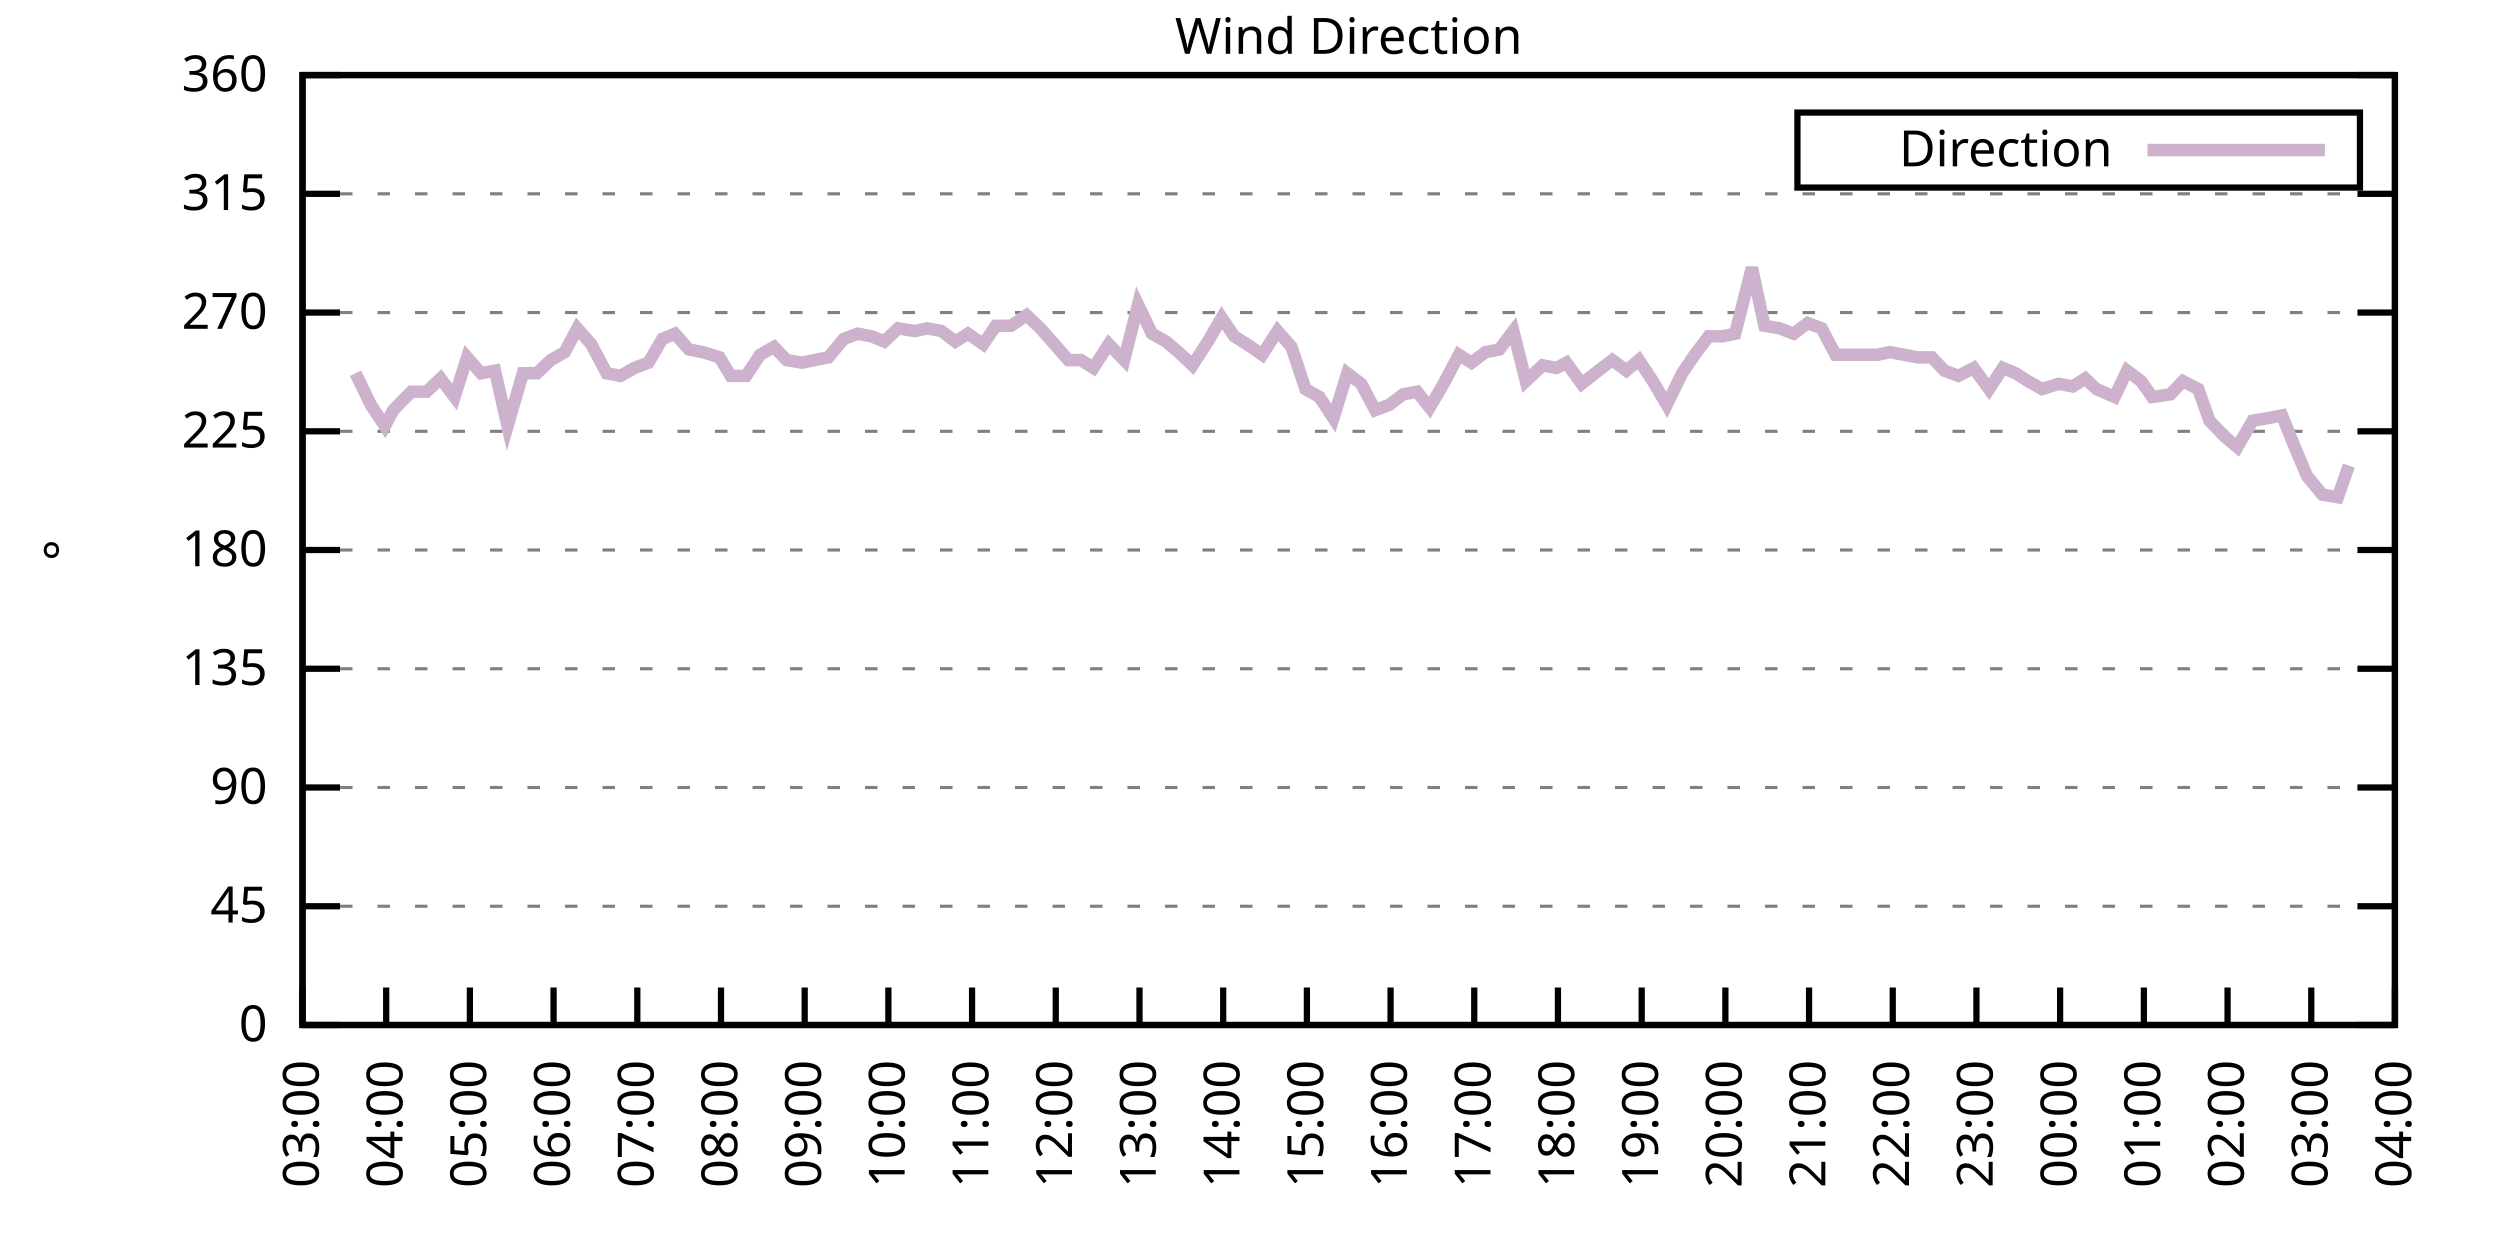
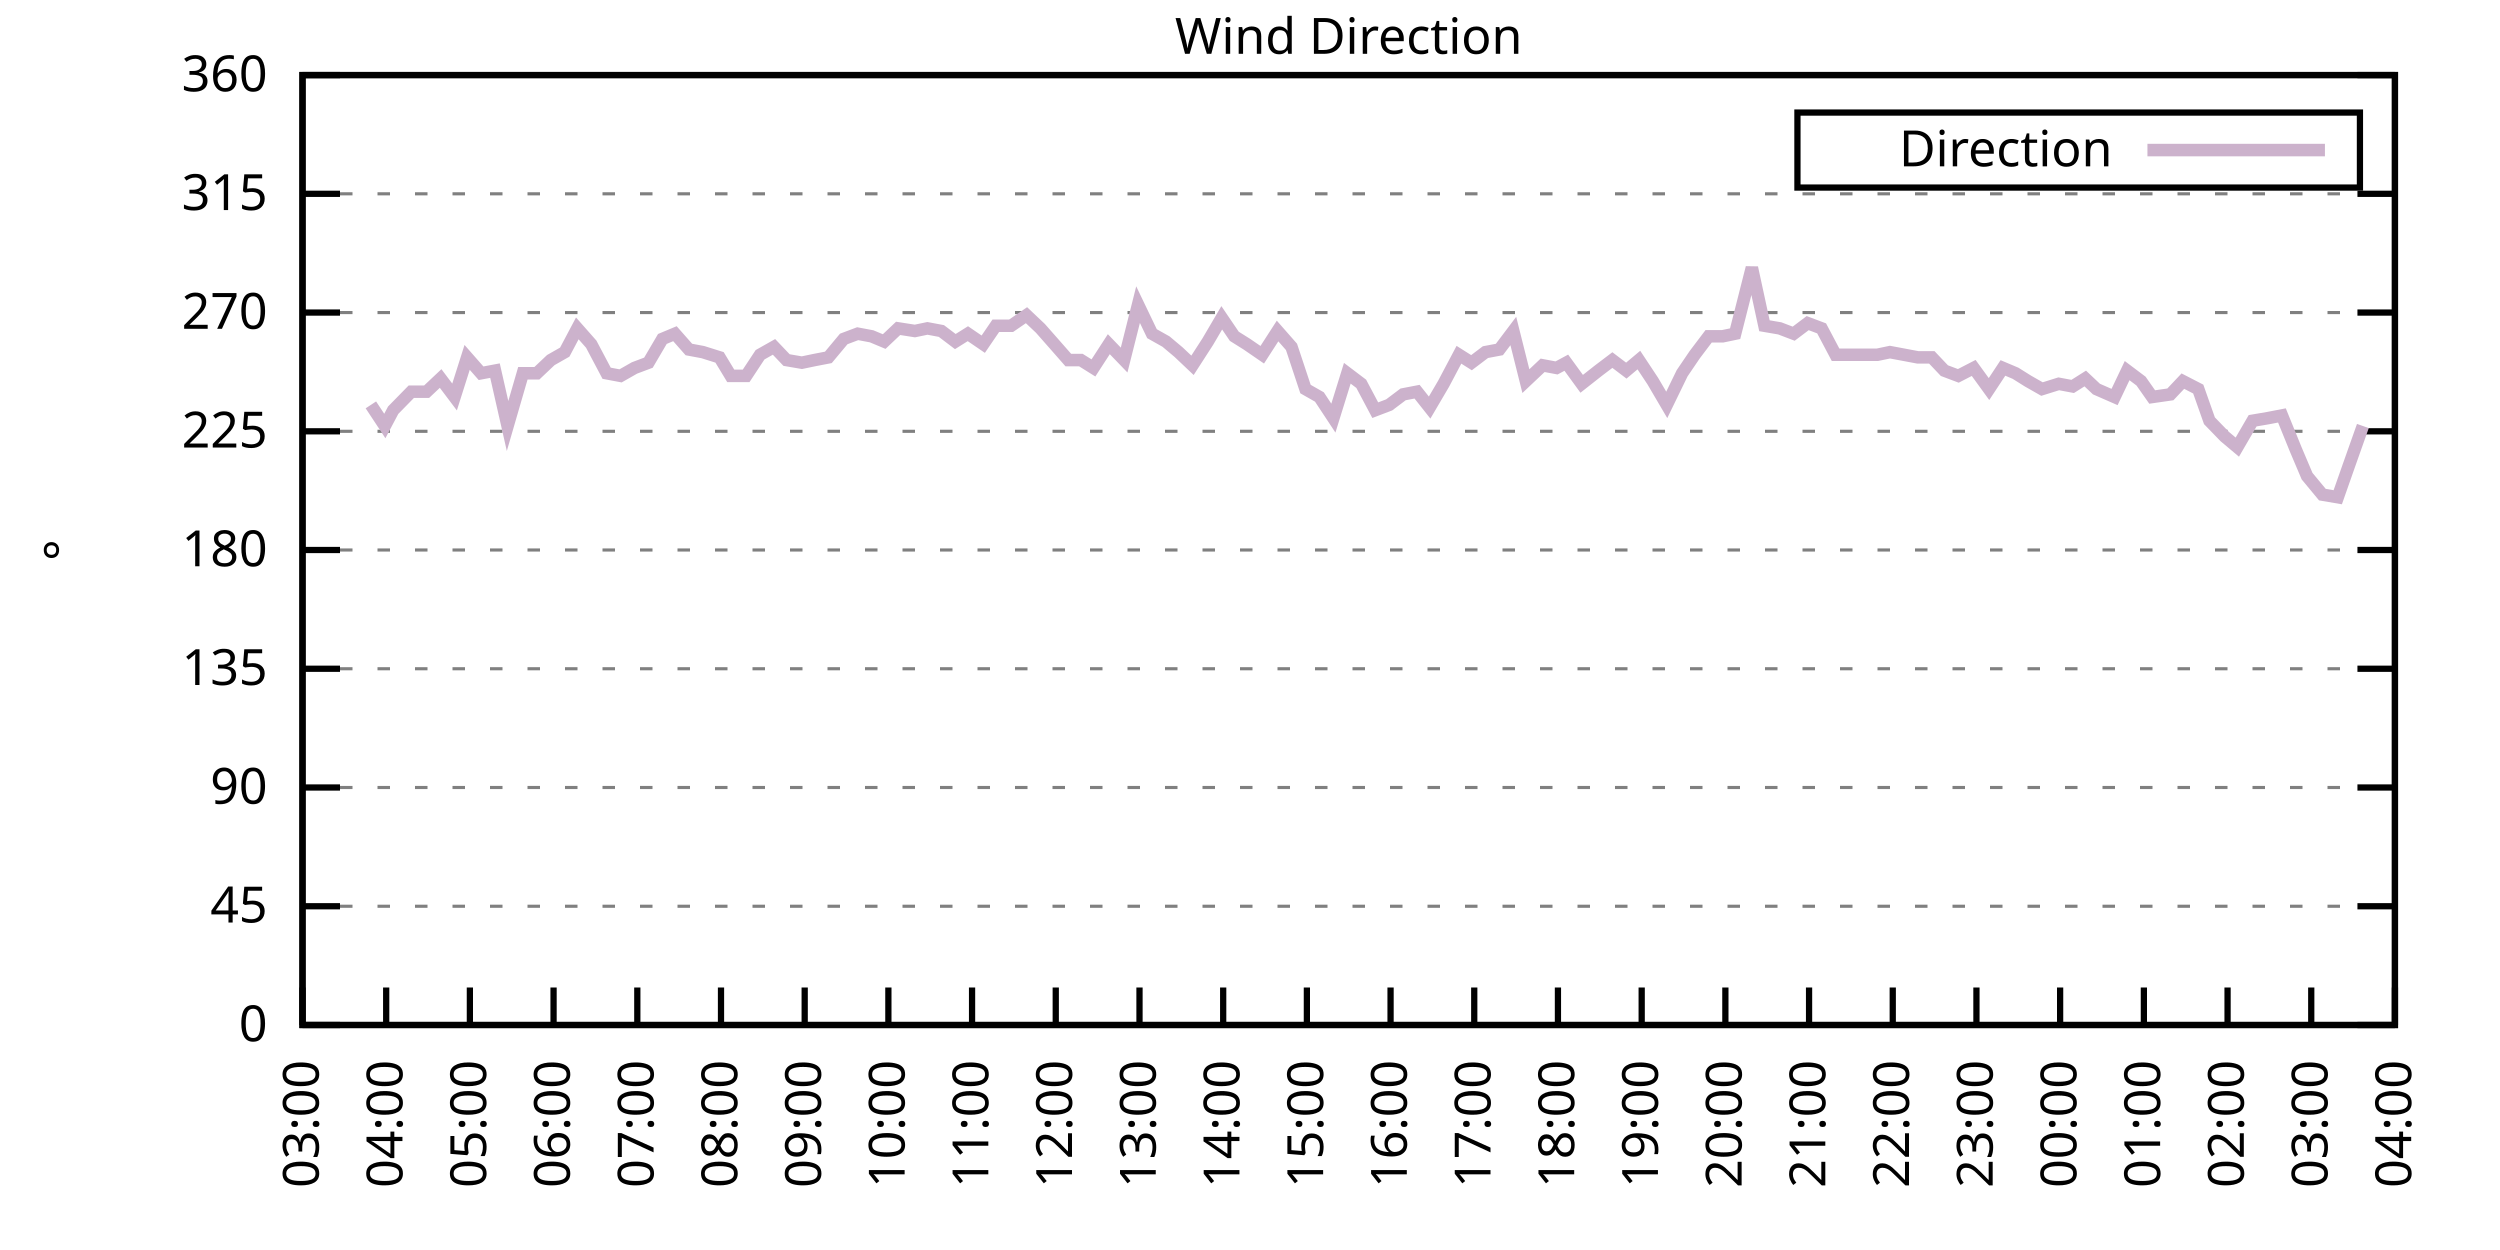
<svg xmlns="http://www.w3.org/2000/svg" xmlns:xlink="http://www.w3.org/1999/xlink" width="400" height="200" viewBox="0 0 400 200">
  <g id="gnuplot_canvas">
    <rect x="0" y="0" width="400" height="200" fill="none" />
    <defs>
      <circle id="gpDot" r="0.5" stroke-width="0.5" stroke="currentColor" />
      <path id="gpPt0" stroke-width="0.333" stroke="currentColor" d="M-1,0 h2 M0,-1 v2" />
      <path id="gpPt1" stroke-width="0.333" stroke="currentColor" d="M-1,-1 L1,1 M1,-1 L-1,1" />
      <path id="gpPt2" stroke-width="0.333" stroke="currentColor" d="M-1,0 L1,0 M0,-1 L0,1 M-1,-1 L1,1 M-1,1 L1,-1" />
      <rect id="gpPt3" stroke-width="0.333" stroke="currentColor" x="-1" y="-1" width="2" height="2" />
      <rect id="gpPt4" stroke-width="0.333" stroke="currentColor" fill="currentColor" x="-1" y="-1" width="2" height="2" />
      <circle id="gpPt5" stroke-width="0.333" stroke="currentColor" cx="0" cy="0" r="1" />
      <use xlink:href="#gpPt5" id="gpPt6" fill="currentColor" stroke="none" />
      <path id="gpPt7" stroke-width="0.333" stroke="currentColor" d="M0,-1.33 L-1.33,0.67 L1.33,0.67 z" />
      <use xlink:href="#gpPt7" id="gpPt8" fill="currentColor" stroke="none" />
      <use xlink:href="#gpPt7" id="gpPt9" stroke="currentColor" transform="rotate(180)" />
      <use xlink:href="#gpPt9" id="gpPt10" fill="currentColor" stroke="none" />
      <use xlink:href="#gpPt3" id="gpPt11" stroke="currentColor" transform="rotate(45)" />
      <use xlink:href="#gpPt11" id="gpPt12" fill="currentColor" stroke="none" />
      <path id="gpPt13" stroke-width="0.333" stroke="currentColor" d="M0,1.330 L1.265,0.411 L0.782,-1.067 L-0.782,-1.076 L-1.265,0.411 z" />
      <use xlink:href="#gpPt13" id="gpPt14" fill="currentColor" stroke="none" />
      <filter id="textbox" filterUnits="objectBoundingBox" x="0" y="0" height="1" width="1">
        <feFlood flood-color="white" flood-opacity="1" result="bgnd" />
        <feComposite in="SourceGraphic" in2="bgnd" operator="atop" />
      </filter>
      <filter id="greybox" filterUnits="objectBoundingBox" x="0" y="0" height="1" width="1">
        <feFlood flood-color="lightgrey" flood-opacity="1" result="grey" />
        <feComposite in="SourceGraphic" in2="grey" operator="atop" />
      </filter>
    </defs>
    <g fill="none" color="white" stroke="currentColor" stroke-width="1.00" stroke-linecap="butt" stroke-linejoin="miter">
</g>
    <g fill="none" color="black" stroke="currentColor" stroke-width="1.00" stroke-linecap="butt" stroke-linejoin="miter">
      <g stroke="none" shape-rendering="crispEdges">
        <polygon fill="rgb(255, 255, 255)" points="48.40,164.00 383.18,164.00 383.18,12.02 48.40,12.02 " />
      </g>
    </g>
    <g fill="none" color="black" stroke="currentColor" stroke-width="1.00" stroke-linecap="butt" stroke-linejoin="miter">
</g>
    <g fill="none" color="black" stroke="black" stroke-width="0.50" stroke-linecap="butt" stroke-linejoin="miter">
</g>
    <g fill="none" color="gray" stroke="currentColor" stroke-width="0.50" stroke-linecap="butt" stroke-linejoin="miter">
      <path stroke="gray" stroke-dasharray="2,4" class="gridline" d="M48.40,164.00 L383.19,164.00  " />
    </g>
    <g fill="none" color="gray" stroke="gray" stroke-width="1.00" stroke-linecap="butt" stroke-linejoin="miter">
</g>
    <g fill="none" color="black" stroke="currentColor" stroke-width="1.00" stroke-linecap="butt" stroke-linejoin="miter">
      <path stroke="black" d="M48.40,164.00 L54.40,164.00 M383.19,164.00 L377.19,164.00  " />
      <g transform="translate(42.80,166.60)" stroke="none" fill="black" font-family="Sans" font-size="8.00" text-anchor="end">
        <text>
          <tspan font-family="Sans"> 0</tspan>
        </text>
      </g>
    </g>
    <g fill="none" color="black" stroke="currentColor" stroke-width="1.00" stroke-linecap="butt" stroke-linejoin="miter">
</g>
    <g fill="none" color="black" stroke="black" stroke-width="0.50" stroke-linecap="butt" stroke-linejoin="miter">
</g>
    <g fill="none" color="gray" stroke="currentColor" stroke-width="0.50" stroke-linecap="butt" stroke-linejoin="miter">
      <path stroke="gray" stroke-dasharray="2,4" class="gridline" d="M48.40,145.00 L383.19,145.00  " />
    </g>
    <g fill="none" color="gray" stroke="gray" stroke-width="1.00" stroke-linecap="butt" stroke-linejoin="miter">
</g>
    <g fill="none" color="black" stroke="currentColor" stroke-width="1.00" stroke-linecap="butt" stroke-linejoin="miter">
      <path stroke="black" d="M48.40,145.00 L54.40,145.00 M383.19,145.00 L377.19,145.00  " />
      <g transform="translate(42.80,147.60)" stroke="none" fill="black" font-family="Sans" font-size="8.00" text-anchor="end">
        <text>
          <tspan font-family="Sans"> 45</tspan>
        </text>
      </g>
    </g>
    <g fill="none" color="black" stroke="currentColor" stroke-width="1.00" stroke-linecap="butt" stroke-linejoin="miter">
</g>
    <g fill="none" color="black" stroke="black" stroke-width="0.50" stroke-linecap="butt" stroke-linejoin="miter">
</g>
    <g fill="none" color="gray" stroke="currentColor" stroke-width="0.50" stroke-linecap="butt" stroke-linejoin="miter">
      <path stroke="gray" stroke-dasharray="2,4" class="gridline" d="M48.40,126.00 L383.19,126.00  " />
    </g>
    <g fill="none" color="gray" stroke="gray" stroke-width="1.00" stroke-linecap="butt" stroke-linejoin="miter">
</g>
    <g fill="none" color="black" stroke="currentColor" stroke-width="1.00" stroke-linecap="butt" stroke-linejoin="miter">
      <path stroke="black" d="M48.40,126.00 L54.40,126.00 M383.19,126.00 L377.19,126.00  " />
      <g transform="translate(42.80,128.60)" stroke="none" fill="black" font-family="Sans" font-size="8.00" text-anchor="end">
        <text>
          <tspan font-family="Sans"> 90</tspan>
        </text>
      </g>
    </g>
    <g fill="none" color="black" stroke="currentColor" stroke-width="1.00" stroke-linecap="butt" stroke-linejoin="miter">
</g>
    <g fill="none" color="black" stroke="black" stroke-width="0.50" stroke-linecap="butt" stroke-linejoin="miter">
</g>
    <g fill="none" color="gray" stroke="currentColor" stroke-width="0.50" stroke-linecap="butt" stroke-linejoin="miter">
      <path stroke="gray" stroke-dasharray="2,4" class="gridline" d="M48.40,107.00 L383.19,107.00  " />
    </g>
    <g fill="none" color="gray" stroke="gray" stroke-width="1.00" stroke-linecap="butt" stroke-linejoin="miter">
</g>
    <g fill="none" color="black" stroke="currentColor" stroke-width="1.00" stroke-linecap="butt" stroke-linejoin="miter">
      <path stroke="black" d="M48.40,107.00 L54.40,107.00 M383.19,107.00 L377.19,107.00  " />
      <g transform="translate(42.80,109.60)" stroke="none" fill="black" font-family="Sans" font-size="8.00" text-anchor="end">
        <text>
          <tspan font-family="Sans"> 135</tspan>
        </text>
      </g>
    </g>
    <g fill="none" color="black" stroke="currentColor" stroke-width="1.00" stroke-linecap="butt" stroke-linejoin="miter">
</g>
    <g fill="none" color="black" stroke="black" stroke-width="0.50" stroke-linecap="butt" stroke-linejoin="miter">
</g>
    <g fill="none" color="gray" stroke="currentColor" stroke-width="0.50" stroke-linecap="butt" stroke-linejoin="miter">
      <path stroke="gray" stroke-dasharray="2,4" class="gridline" d="M48.40,88.00 L383.19,88.00  " />
    </g>
    <g fill="none" color="gray" stroke="gray" stroke-width="1.00" stroke-linecap="butt" stroke-linejoin="miter">
</g>
    <g fill="none" color="black" stroke="currentColor" stroke-width="1.00" stroke-linecap="butt" stroke-linejoin="miter">
      <path stroke="black" d="M48.40,88.00 L54.40,88.00 M383.19,88.00 L377.19,88.00  " />
      <g transform="translate(42.80,90.60)" stroke="none" fill="black" font-family="Sans" font-size="8.00" text-anchor="end">
        <text>
          <tspan font-family="Sans"> 180</tspan>
        </text>
      </g>
    </g>
    <g fill="none" color="black" stroke="currentColor" stroke-width="1.00" stroke-linecap="butt" stroke-linejoin="miter">
</g>
    <g fill="none" color="black" stroke="black" stroke-width="0.50" stroke-linecap="butt" stroke-linejoin="miter">
</g>
    <g fill="none" color="gray" stroke="currentColor" stroke-width="0.50" stroke-linecap="butt" stroke-linejoin="miter">
      <path stroke="gray" stroke-dasharray="2,4" class="gridline" d="M48.40,69.01 L383.19,69.01  " />
    </g>
    <g fill="none" color="gray" stroke="gray" stroke-width="1.00" stroke-linecap="butt" stroke-linejoin="miter">
</g>
    <g fill="none" color="black" stroke="currentColor" stroke-width="1.00" stroke-linecap="butt" stroke-linejoin="miter">
      <path stroke="black" d="M48.40,69.01 L54.40,69.01 M383.19,69.01 L377.19,69.01  " />
      <g transform="translate(42.80,71.61)" stroke="none" fill="black" font-family="Sans" font-size="8.00" text-anchor="end">
        <text>
          <tspan font-family="Sans"> 225</tspan>
        </text>
      </g>
    </g>
    <g fill="none" color="black" stroke="currentColor" stroke-width="1.00" stroke-linecap="butt" stroke-linejoin="miter">
</g>
    <g fill="none" color="black" stroke="black" stroke-width="0.50" stroke-linecap="butt" stroke-linejoin="miter">
</g>
    <g fill="none" color="gray" stroke="currentColor" stroke-width="0.50" stroke-linecap="butt" stroke-linejoin="miter">
      <path stroke="gray" stroke-dasharray="2,4" class="gridline" d="M48.40,50.01 L383.19,50.01  " />
    </g>
    <g fill="none" color="gray" stroke="gray" stroke-width="1.00" stroke-linecap="butt" stroke-linejoin="miter">
</g>
    <g fill="none" color="black" stroke="currentColor" stroke-width="1.00" stroke-linecap="butt" stroke-linejoin="miter">
      <path stroke="black" d="M48.40,50.01 L54.40,50.01 M383.19,50.01 L377.19,50.01  " />
      <g transform="translate(42.80,52.61)" stroke="none" fill="black" font-family="Sans" font-size="8.00" text-anchor="end">
        <text>
          <tspan font-family="Sans"> 270</tspan>
        </text>
      </g>
    </g>
    <g fill="none" color="black" stroke="currentColor" stroke-width="1.00" stroke-linecap="butt" stroke-linejoin="miter">
</g>
    <g fill="none" color="black" stroke="black" stroke-width="0.50" stroke-linecap="butt" stroke-linejoin="miter">
</g>
    <g fill="none" color="gray" stroke="currentColor" stroke-width="0.50" stroke-linecap="butt" stroke-linejoin="miter">
      <path stroke="gray" stroke-dasharray="2,4" class="gridline" d="M48.40,31.01 L383.19,31.01  " />
    </g>
    <g fill="none" color="gray" stroke="gray" stroke-width="1.00" stroke-linecap="butt" stroke-linejoin="miter">
</g>
    <g fill="none" color="black" stroke="currentColor" stroke-width="1.00" stroke-linecap="butt" stroke-linejoin="miter">
      <path stroke="black" d="M48.40,31.01 L54.40,31.01 M383.19,31.01 L377.19,31.01  " />
      <g transform="translate(42.80,33.61)" stroke="none" fill="black" font-family="Sans" font-size="8.00" text-anchor="end">
        <text>
          <tspan font-family="Sans"> 315</tspan>
        </text>
      </g>
    </g>
    <g fill="none" color="black" stroke="currentColor" stroke-width="1.00" stroke-linecap="butt" stroke-linejoin="miter">
</g>
    <g fill="none" color="black" stroke="black" stroke-width="0.50" stroke-linecap="butt" stroke-linejoin="miter">
</g>
    <g fill="none" color="gray" stroke="currentColor" stroke-width="0.50" stroke-linecap="butt" stroke-linejoin="miter">
      <path stroke="gray" stroke-dasharray="2,4" class="gridline" d="M48.40,12.01 L383.19,12.01  " />
    </g>
    <g fill="none" color="gray" stroke="gray" stroke-width="1.00" stroke-linecap="butt" stroke-linejoin="miter">
</g>
    <g fill="none" color="black" stroke="currentColor" stroke-width="1.00" stroke-linecap="butt" stroke-linejoin="miter">
      <path stroke="black" d="M48.40,12.01 L54.40,12.01 M383.19,12.01 L377.19,12.01  " />
      <g transform="translate(42.80,14.61)" stroke="none" fill="black" font-family="Sans" font-size="8.00" text-anchor="end">
        <text>
          <tspan font-family="Sans"> 360</tspan>
        </text>
      </g>
    </g>
    <g fill="none" color="black" stroke="currentColor" stroke-width="1.00" stroke-linecap="butt" stroke-linejoin="miter">
      <path stroke="black" d="M48.40,164.00 L48.40,158.00  " />
      <g transform="translate(51.00,169.60) rotate(270.00)" stroke="none" fill="black" font-family="Sans" font-size="8.00" text-anchor="end">
        <text>
          <tspan font-family="Sans">03:00</tspan>
        </text>
      </g>
    </g>
    <g fill="none" color="black" stroke="currentColor" stroke-width="1.00" stroke-linecap="butt" stroke-linejoin="miter">
      <path stroke="black" d="M61.79,164.00 L61.79,158.00  " />
      <g transform="translate(64.39,169.60) rotate(270.00)" stroke="none" fill="black" font-family="Sans" font-size="8.00" text-anchor="end">
        <text>
          <tspan font-family="Sans">04:00</tspan>
        </text>
      </g>
    </g>
    <g fill="none" color="black" stroke="currentColor" stroke-width="1.00" stroke-linecap="butt" stroke-linejoin="miter">
      <path stroke="black" d="M75.18,164.00 L75.18,158.00  " />
      <g transform="translate(77.78,169.60) rotate(270.00)" stroke="none" fill="black" font-family="Sans" font-size="8.00" text-anchor="end">
        <text>
          <tspan font-family="Sans">05:00</tspan>
        </text>
      </g>
    </g>
    <g fill="none" color="black" stroke="currentColor" stroke-width="1.00" stroke-linecap="butt" stroke-linejoin="miter">
      <path stroke="black" d="M88.57,164.00 L88.57,158.00  " />
      <g transform="translate(91.17,169.60) rotate(270.00)" stroke="none" fill="black" font-family="Sans" font-size="8.00" text-anchor="end">
        <text>
          <tspan font-family="Sans">06:00</tspan>
        </text>
      </g>
    </g>
    <g fill="none" color="black" stroke="currentColor" stroke-width="1.00" stroke-linecap="butt" stroke-linejoin="miter">
      <path stroke="black" d="M101.97,164.00 L101.97,158.00  " />
      <g transform="translate(104.57,169.60) rotate(270.00)" stroke="none" fill="black" font-family="Sans" font-size="8.00" text-anchor="end">
        <text>
          <tspan font-family="Sans">07:00</tspan>
        </text>
      </g>
    </g>
    <g fill="none" color="black" stroke="currentColor" stroke-width="1.00" stroke-linecap="butt" stroke-linejoin="miter">
      <path stroke="black" d="M115.36,164.00 L115.36,158.00  " />
      <g transform="translate(117.96,169.60) rotate(270.00)" stroke="none" fill="black" font-family="Sans" font-size="8.00" text-anchor="end">
        <text>
          <tspan font-family="Sans">08:00</tspan>
        </text>
      </g>
    </g>
    <g fill="none" color="black" stroke="currentColor" stroke-width="1.00" stroke-linecap="butt" stroke-linejoin="miter">
      <path stroke="black" d="M128.75,164.00 L128.75,158.00  " />
      <g transform="translate(131.35,169.60) rotate(270.00)" stroke="none" fill="black" font-family="Sans" font-size="8.00" text-anchor="end">
        <text>
          <tspan font-family="Sans">09:00</tspan>
        </text>
      </g>
    </g>
    <g fill="none" color="black" stroke="currentColor" stroke-width="1.00" stroke-linecap="butt" stroke-linejoin="miter">
      <path stroke="black" d="M142.14,164.00 L142.14,158.00  " />
      <g transform="translate(144.74,169.60) rotate(270.00)" stroke="none" fill="black" font-family="Sans" font-size="8.00" text-anchor="end">
        <text>
          <tspan font-family="Sans">10:00</tspan>
        </text>
      </g>
    </g>
    <g fill="none" color="black" stroke="currentColor" stroke-width="1.00" stroke-linecap="butt" stroke-linejoin="miter">
      <path stroke="black" d="M155.53,164.00 L155.53,158.00  " />
      <g transform="translate(158.13,169.60) rotate(270.00)" stroke="none" fill="black" font-family="Sans" font-size="8.00" text-anchor="end">
        <text>
          <tspan font-family="Sans">11:00</tspan>
        </text>
      </g>
    </g>
    <g fill="none" color="black" stroke="currentColor" stroke-width="1.00" stroke-linecap="butt" stroke-linejoin="miter">
      <path stroke="black" d="M168.92,164.00 L168.92,158.00  " />
      <g transform="translate(171.52,169.60) rotate(270.00)" stroke="none" fill="black" font-family="Sans" font-size="8.00" text-anchor="end">
        <text>
          <tspan font-family="Sans">12:00</tspan>
        </text>
      </g>
    </g>
    <g fill="none" color="black" stroke="currentColor" stroke-width="1.00" stroke-linecap="butt" stroke-linejoin="miter">
      <path stroke="black" d="M182.32,164.00 L182.32,158.00  " />
      <g transform="translate(184.92,169.60) rotate(270.00)" stroke="none" fill="black" font-family="Sans" font-size="8.00" text-anchor="end">
        <text>
          <tspan font-family="Sans">13:00</tspan>
        </text>
      </g>
    </g>
    <g fill="none" color="black" stroke="currentColor" stroke-width="1.00" stroke-linecap="butt" stroke-linejoin="miter">
      <path stroke="black" d="M195.71,164.00 L195.71,158.00  " />
      <g transform="translate(198.31,169.60) rotate(270.00)" stroke="none" fill="black" font-family="Sans" font-size="8.00" text-anchor="end">
        <text>
          <tspan font-family="Sans">14:00</tspan>
        </text>
      </g>
    </g>
    <g fill="none" color="black" stroke="currentColor" stroke-width="1.00" stroke-linecap="butt" stroke-linejoin="miter">
      <path stroke="black" d="M209.10,164.00 L209.10,158.00  " />
      <g transform="translate(211.70,169.60) rotate(270.00)" stroke="none" fill="black" font-family="Sans" font-size="8.00" text-anchor="end">
        <text>
          <tspan font-family="Sans">15:00</tspan>
        </text>
      </g>
    </g>
    <g fill="none" color="black" stroke="currentColor" stroke-width="1.00" stroke-linecap="butt" stroke-linejoin="miter">
      <path stroke="black" d="M222.49,164.00 L222.49,158.00  " />
      <g transform="translate(225.09,169.60) rotate(270.00)" stroke="none" fill="black" font-family="Sans" font-size="8.00" text-anchor="end">
        <text>
          <tspan font-family="Sans">16:00</tspan>
        </text>
      </g>
    </g>
    <g fill="none" color="black" stroke="currentColor" stroke-width="1.00" stroke-linecap="butt" stroke-linejoin="miter">
      <path stroke="black" d="M235.88,164.00 L235.88,158.00  " />
      <g transform="translate(238.48,169.60) rotate(270.00)" stroke="none" fill="black" font-family="Sans" font-size="8.00" text-anchor="end">
        <text>
          <tspan font-family="Sans">17:00</tspan>
        </text>
      </g>
    </g>
    <g fill="none" color="black" stroke="currentColor" stroke-width="1.00" stroke-linecap="butt" stroke-linejoin="miter">
      <path stroke="black" d="M249.27,164.00 L249.27,158.00  " />
      <g transform="translate(251.87,169.60) rotate(270.00)" stroke="none" fill="black" font-family="Sans" font-size="8.00" text-anchor="end">
        <text>
          <tspan font-family="Sans">18:00</tspan>
        </text>
      </g>
    </g>
    <g fill="none" color="black" stroke="currentColor" stroke-width="1.00" stroke-linecap="butt" stroke-linejoin="miter">
      <path stroke="black" d="M262.67,164.00 L262.67,158.00  " />
      <g transform="translate(265.27,169.60) rotate(270.00)" stroke="none" fill="black" font-family="Sans" font-size="8.00" text-anchor="end">
        <text>
          <tspan font-family="Sans">19:00</tspan>
        </text>
      </g>
    </g>
    <g fill="none" color="black" stroke="currentColor" stroke-width="1.00" stroke-linecap="butt" stroke-linejoin="miter">
      <path stroke="black" d="M276.06,164.00 L276.06,158.00  " />
      <g transform="translate(278.66,169.60) rotate(270.00)" stroke="none" fill="black" font-family="Sans" font-size="8.00" text-anchor="end">
        <text>
          <tspan font-family="Sans">20:00</tspan>
        </text>
      </g>
    </g>
    <g fill="none" color="black" stroke="currentColor" stroke-width="1.00" stroke-linecap="butt" stroke-linejoin="miter">
      <path stroke="black" d="M289.45,164.00 L289.45,158.00  " />
      <g transform="translate(292.05,169.60) rotate(270.00)" stroke="none" fill="black" font-family="Sans" font-size="8.00" text-anchor="end">
        <text>
          <tspan font-family="Sans">21:00</tspan>
        </text>
      </g>
    </g>
    <g fill="none" color="black" stroke="currentColor" stroke-width="1.00" stroke-linecap="butt" stroke-linejoin="miter">
      <path stroke="black" d="M302.84,164.00 L302.84,158.00  " />
      <g transform="translate(305.44,169.60) rotate(270.00)" stroke="none" fill="black" font-family="Sans" font-size="8.00" text-anchor="end">
        <text>
          <tspan font-family="Sans">22:00</tspan>
        </text>
      </g>
    </g>
    <g fill="none" color="black" stroke="currentColor" stroke-width="1.00" stroke-linecap="butt" stroke-linejoin="miter">
      <path stroke="black" d="M316.23,164.00 L316.23,158.00  " />
      <g transform="translate(318.83,169.60) rotate(270.00)" stroke="none" fill="black" font-family="Sans" font-size="8.00" text-anchor="end">
        <text>
          <tspan font-family="Sans">23:00</tspan>
        </text>
      </g>
    </g>
    <g fill="none" color="black" stroke="currentColor" stroke-width="1.00" stroke-linecap="butt" stroke-linejoin="miter">
      <path stroke="black" d="M329.62,164.00 L329.62,158.00  " />
      <g transform="translate(332.22,169.60) rotate(270.00)" stroke="none" fill="black" font-family="Sans" font-size="8.00" text-anchor="end">
        <text>
          <tspan font-family="Sans">00:00</tspan>
        </text>
      </g>
    </g>
    <g fill="none" color="black" stroke="currentColor" stroke-width="1.00" stroke-linecap="butt" stroke-linejoin="miter">
      <path stroke="black" d="M343.02,164.00 L343.02,158.00  " />
      <g transform="translate(345.62,169.60) rotate(270.00)" stroke="none" fill="black" font-family="Sans" font-size="8.00" text-anchor="end">
        <text>
          <tspan font-family="Sans">01:00</tspan>
        </text>
      </g>
    </g>
    <g fill="none" color="black" stroke="currentColor" stroke-width="1.00" stroke-linecap="butt" stroke-linejoin="miter">
      <path stroke="black" d="M356.41,164.00 L356.41,158.00  " />
      <g transform="translate(359.01,169.60) rotate(270.00)" stroke="none" fill="black" font-family="Sans" font-size="8.00" text-anchor="end">
        <text>
          <tspan font-family="Sans">02:00</tspan>
        </text>
      </g>
    </g>
    <g fill="none" color="black" stroke="currentColor" stroke-width="1.00" stroke-linecap="butt" stroke-linejoin="miter">
      <path stroke="black" d="M369.80,164.00 L369.80,158.00  " />
      <g transform="translate(372.40,169.60) rotate(270.00)" stroke="none" fill="black" font-family="Sans" font-size="8.00" text-anchor="end">
        <text>
          <tspan font-family="Sans">03:00</tspan>
        </text>
      </g>
    </g>
    <g fill="none" color="black" stroke="currentColor" stroke-width="1.00" stroke-linecap="butt" stroke-linejoin="miter">
      <path stroke="black" d="M383.19,164.00 L383.19,158.00  " />
      <g transform="translate(385.79,169.60) rotate(270.00)" stroke="none" fill="black" font-family="Sans" font-size="8.00" text-anchor="end">
        <text>
          <tspan font-family="Sans">04:00</tspan>
        </text>
      </g>
    </g>
    <g fill="none" color="black" stroke="currentColor" stroke-width="1.00" stroke-linecap="butt" stroke-linejoin="miter">
</g>
    <g fill="none" color="black" stroke="currentColor" stroke-width="1.00" stroke-linecap="butt" stroke-linejoin="miter">
      <path stroke="black" d="M48.40,12.01 L48.40,164.00 L383.19,164.00 L383.19,12.01 L48.40,12.01 Z  " />
    </g>
    <g fill="none" color="black" stroke="currentColor" stroke-width="1.00" stroke-linecap="butt" stroke-linejoin="miter">
</g>
    <g fill="none" color="black" stroke="currentColor" stroke-width="1.00" stroke-linecap="butt" stroke-linejoin="miter">
      <path stroke="black" d="M287.59,30.01 L287.59,18.01 L377.59,18.01 L377.59,30.01 L287.59,30.01 Z  " />
    </g>
    <g id="Wind_direction_plot_1">
      <g fill="none" color="white" stroke="black" stroke-width="2.00" stroke-linecap="butt" stroke-linejoin="miter">
</g>
      <g fill="none" color="black" stroke="currentColor" stroke-width="2.00" stroke-linecap="butt" stroke-linejoin="miter">
        <g transform="translate(337.99,26.61)" stroke="none" fill="black" font-family="Sans" font-size="8.00" text-anchor="end">
          <text>
            <tspan font-family="Sans">Direction</tspan>
          </text>
        </g>
      </g>
      <g fill="none" color="black" stroke="currentColor" stroke-width="2.00" stroke-linecap="butt" stroke-linejoin="miter">
-         <path stroke="rgb(204, 178, 204)" d="M343.59,24.01 L371.99,24.01 M56.88,59.72 L59.34,64.78 L61.57,68.16 L62.91,65.63 L65.81,62.67 L68.26,62.67   L70.50,60.56 L72.73,63.52 L74.74,57.18 L76.97,59.72 L79.20,59.30 L81.21,68.16 L83.66,59.72 L85.90,59.72   L88.13,57.61 L90.36,56.34 L92.37,52.54 L94.60,55.07 L97.06,59.72 L99.29,60.14 L101.52,58.87 L103.75,58.03   L105.98,54.23 L107.99,53.39 L110.22,55.92 L112.46,56.34 L115.13,57.18 L116.92,60.14 L119.38,60.14 L121.61,56.76   L123.84,55.50 L125.85,57.61 L128.30,58.03 L130.31,57.61 L132.54,57.18 L135.00,54.23 L137.23,53.39 L139.46,53.81   L141.47,54.65 L143.70,52.54 L146.38,52.96 L148.39,52.54 L150.62,52.96 L152.85,54.65 L154.86,53.39 L157.32,55.07   L159.33,52.12 L161.78,52.12 L164.24,50.43 L166.47,52.54 L168.70,55.07 L170.93,57.61 L172.94,57.61 L174.95,58.87   L177.41,55.07 L179.86,57.61 L182.09,48.74 L184.32,53.39 L186.56,54.65 L188.57,56.34 L190.80,58.45 L193.25,54.65   L195.48,50.85 L197.49,53.81 L199.50,55.07 L201.96,56.76 L204.41,52.96 L206.64,55.50 L208.88,62.25 L211.11,63.52   L213.34,66.90 L215.57,59.72 L217.80,61.41 L220.04,65.63 L222.27,64.78 L224.50,63.10 L226.73,62.67 L228.74,65.21   L230.97,61.41 L233.43,56.76 L235.44,58.03 L237.67,56.34 L239.90,55.92 L242.13,52.96 L244.14,60.98 L246.82,58.45   L249.05,58.87 L250.61,58.03 L253.07,61.41 L255.75,59.30 L257.98,57.61 L260.21,59.30 L262.22,57.61 L264.45,60.98   L266.68,64.78 L269.14,59.72 L271.15,56.76 L273.38,53.81 L275.61,53.81 L277.62,53.39 L280.30,42.83 L282.31,52.12   L284.76,52.54 L286.99,53.39 L289.23,51.70 L291.46,52.54 L293.69,56.76 L295.92,56.76 L297.93,56.76 L300.39,56.76   L302.39,56.34 L304.63,56.76 L306.86,57.18 L309.09,57.18 L311.10,59.30 L313.33,60.14 L315.79,58.87 L318.24,62.25   L320.47,58.87 L322.48,59.72 L324.49,60.98 L326.72,62.25 L329.40,61.41 L331.63,61.83 L333.64,60.56 L335.43,62.25   L338.33,63.52 L340.34,59.30 L342.57,60.98 L344.35,63.52 L347.26,63.10 L349.26,60.98 L351.72,62.25 L353.51,67.32   L355.96,69.85 L357.97,71.54 L360.42,67.32 L362.88,66.90 L365.11,66.47 L367.34,71.96 L369.13,76.18 L371.58,79.14   L374.04,79.56 L375.82,74.49  " />
+         <path stroke="rgb(204, 178, 204)" d="M343.59,24.01 L371.99,24.01 M59.34,64.78 L61.57,68.16 L62.91,65.63 L65.81,62.67 L68.26,62.67 L70.50,60.56   L72.73,63.52 L74.74,57.18 L76.97,59.72 L79.20,59.30 L81.21,68.16 L83.66,59.72 L85.90,59.72 L88.13,57.61   L90.36,56.34 L92.37,52.54 L94.60,55.07 L97.06,59.72 L99.29,60.14 L101.52,58.87 L103.75,58.03 L105.98,54.23   L107.99,53.39 L110.22,55.92 L112.46,56.34 L115.13,57.18 L116.92,60.14 L119.38,60.14 L121.61,56.76 L123.84,55.50   L125.85,57.61 L128.30,58.03 L130.31,57.61 L132.54,57.18 L135.00,54.23 L137.23,53.39 L139.46,53.81 L141.47,54.65   L143.70,52.54 L146.38,52.96 L148.39,52.54 L150.62,52.96 L152.85,54.65 L154.86,53.39 L157.32,55.07 L159.33,52.12   L161.78,52.12 L164.24,50.43 L166.47,52.54 L168.70,55.07 L170.93,57.61 L172.94,57.61 L174.95,58.87 L177.41,55.07   L179.86,57.61 L182.09,48.74 L184.32,53.39 L186.56,54.65 L188.57,56.34 L190.80,58.45 L193.25,54.65 L195.48,50.85   L197.49,53.81 L199.50,55.07 L201.96,56.76 L204.41,52.96 L206.64,55.50 L208.88,62.25 L211.11,63.52 L213.34,66.90   L215.57,59.72 L217.80,61.41 L220.04,65.63 L222.27,64.78 L224.50,63.10 L226.73,62.67 L228.74,65.21 L230.97,61.41   L233.43,56.76 L235.44,58.03 L237.67,56.34 L239.90,55.92 L242.13,52.96 L244.14,60.98 L246.82,58.45 L249.05,58.87   L250.61,58.03 L253.07,61.41 L255.75,59.30 L257.98,57.61 L260.21,59.30 L262.22,57.61 L264.45,60.98 L266.68,64.78   L269.14,59.72 L271.15,56.76 L273.38,53.81 L275.61,53.81 L277.62,53.39 L280.30,42.83 L282.31,52.12 L284.76,52.54   L286.99,53.39 L289.23,51.70 L291.46,52.54 L293.69,56.76 L295.92,56.76 L297.93,56.76 L300.39,56.76 L302.39,56.34   L304.63,56.76 L306.86,57.18 L309.09,57.18 L311.10,59.30 L313.33,60.14 L315.79,58.87 L318.24,62.25 L320.47,58.87   L322.48,59.72 L324.49,60.98 L326.72,62.25 L329.40,61.41 L331.63,61.83 L333.64,60.56 L335.43,62.25 L338.33,63.52   L340.34,59.30 L342.57,60.98 L344.35,63.52 L347.26,63.10 L349.26,60.98 L351.72,62.25 L353.51,67.32 L355.96,69.85   L357.97,71.54 L360.42,67.32 L362.88,66.90 L365.11,66.47 L367.34,71.96 L369.13,76.18 L371.58,79.14 L374.04,79.56   L375.82,74.49 L378.06,68.16  " />
      </g>
    </g>
    <g fill="none" color="black" stroke="currentColor" stroke-width="2.00" stroke-linecap="butt" stroke-linejoin="miter">
</g>
    <g fill="none" color="black" stroke="black" stroke-width="1.00" stroke-linecap="butt" stroke-linejoin="miter">
</g>
    <g fill="none" color="black" stroke="currentColor" stroke-width="1.00" stroke-linecap="butt" stroke-linejoin="miter">
      <path stroke="black" d="M48.40,12.01 L48.40,164.00 L383.19,164.00 L383.19,12.01 L48.40,12.01 Z  " />
      <g transform="translate(12.80,88.01) rotate(270.00)" stroke="none" fill="black" font-family="Sans" font-size="8.00" text-anchor="middle">
        <text>
          <tspan font-family="Sans">°</tspan>
        </text>
      </g>
    </g>
    <g fill="none" color="black" stroke="currentColor" stroke-width="1.00" stroke-linecap="butt" stroke-linejoin="miter">
</g>
    <g fill="none" color="black" stroke="currentColor" stroke-width="1.00" stroke-linecap="butt" stroke-linejoin="miter">
      <g transform="translate(215.79,8.61)" stroke="none" fill="black" font-family="Sans" font-size="8.00" text-anchor="middle">
        <text>
          <tspan font-family="Sans">Wind Direction</tspan>
        </text>
      </g>
    </g>
    <g fill="none" color="black" stroke="currentColor" stroke-width="1.00" stroke-linecap="butt" stroke-linejoin="miter">
</g>
  </g>
</svg>
